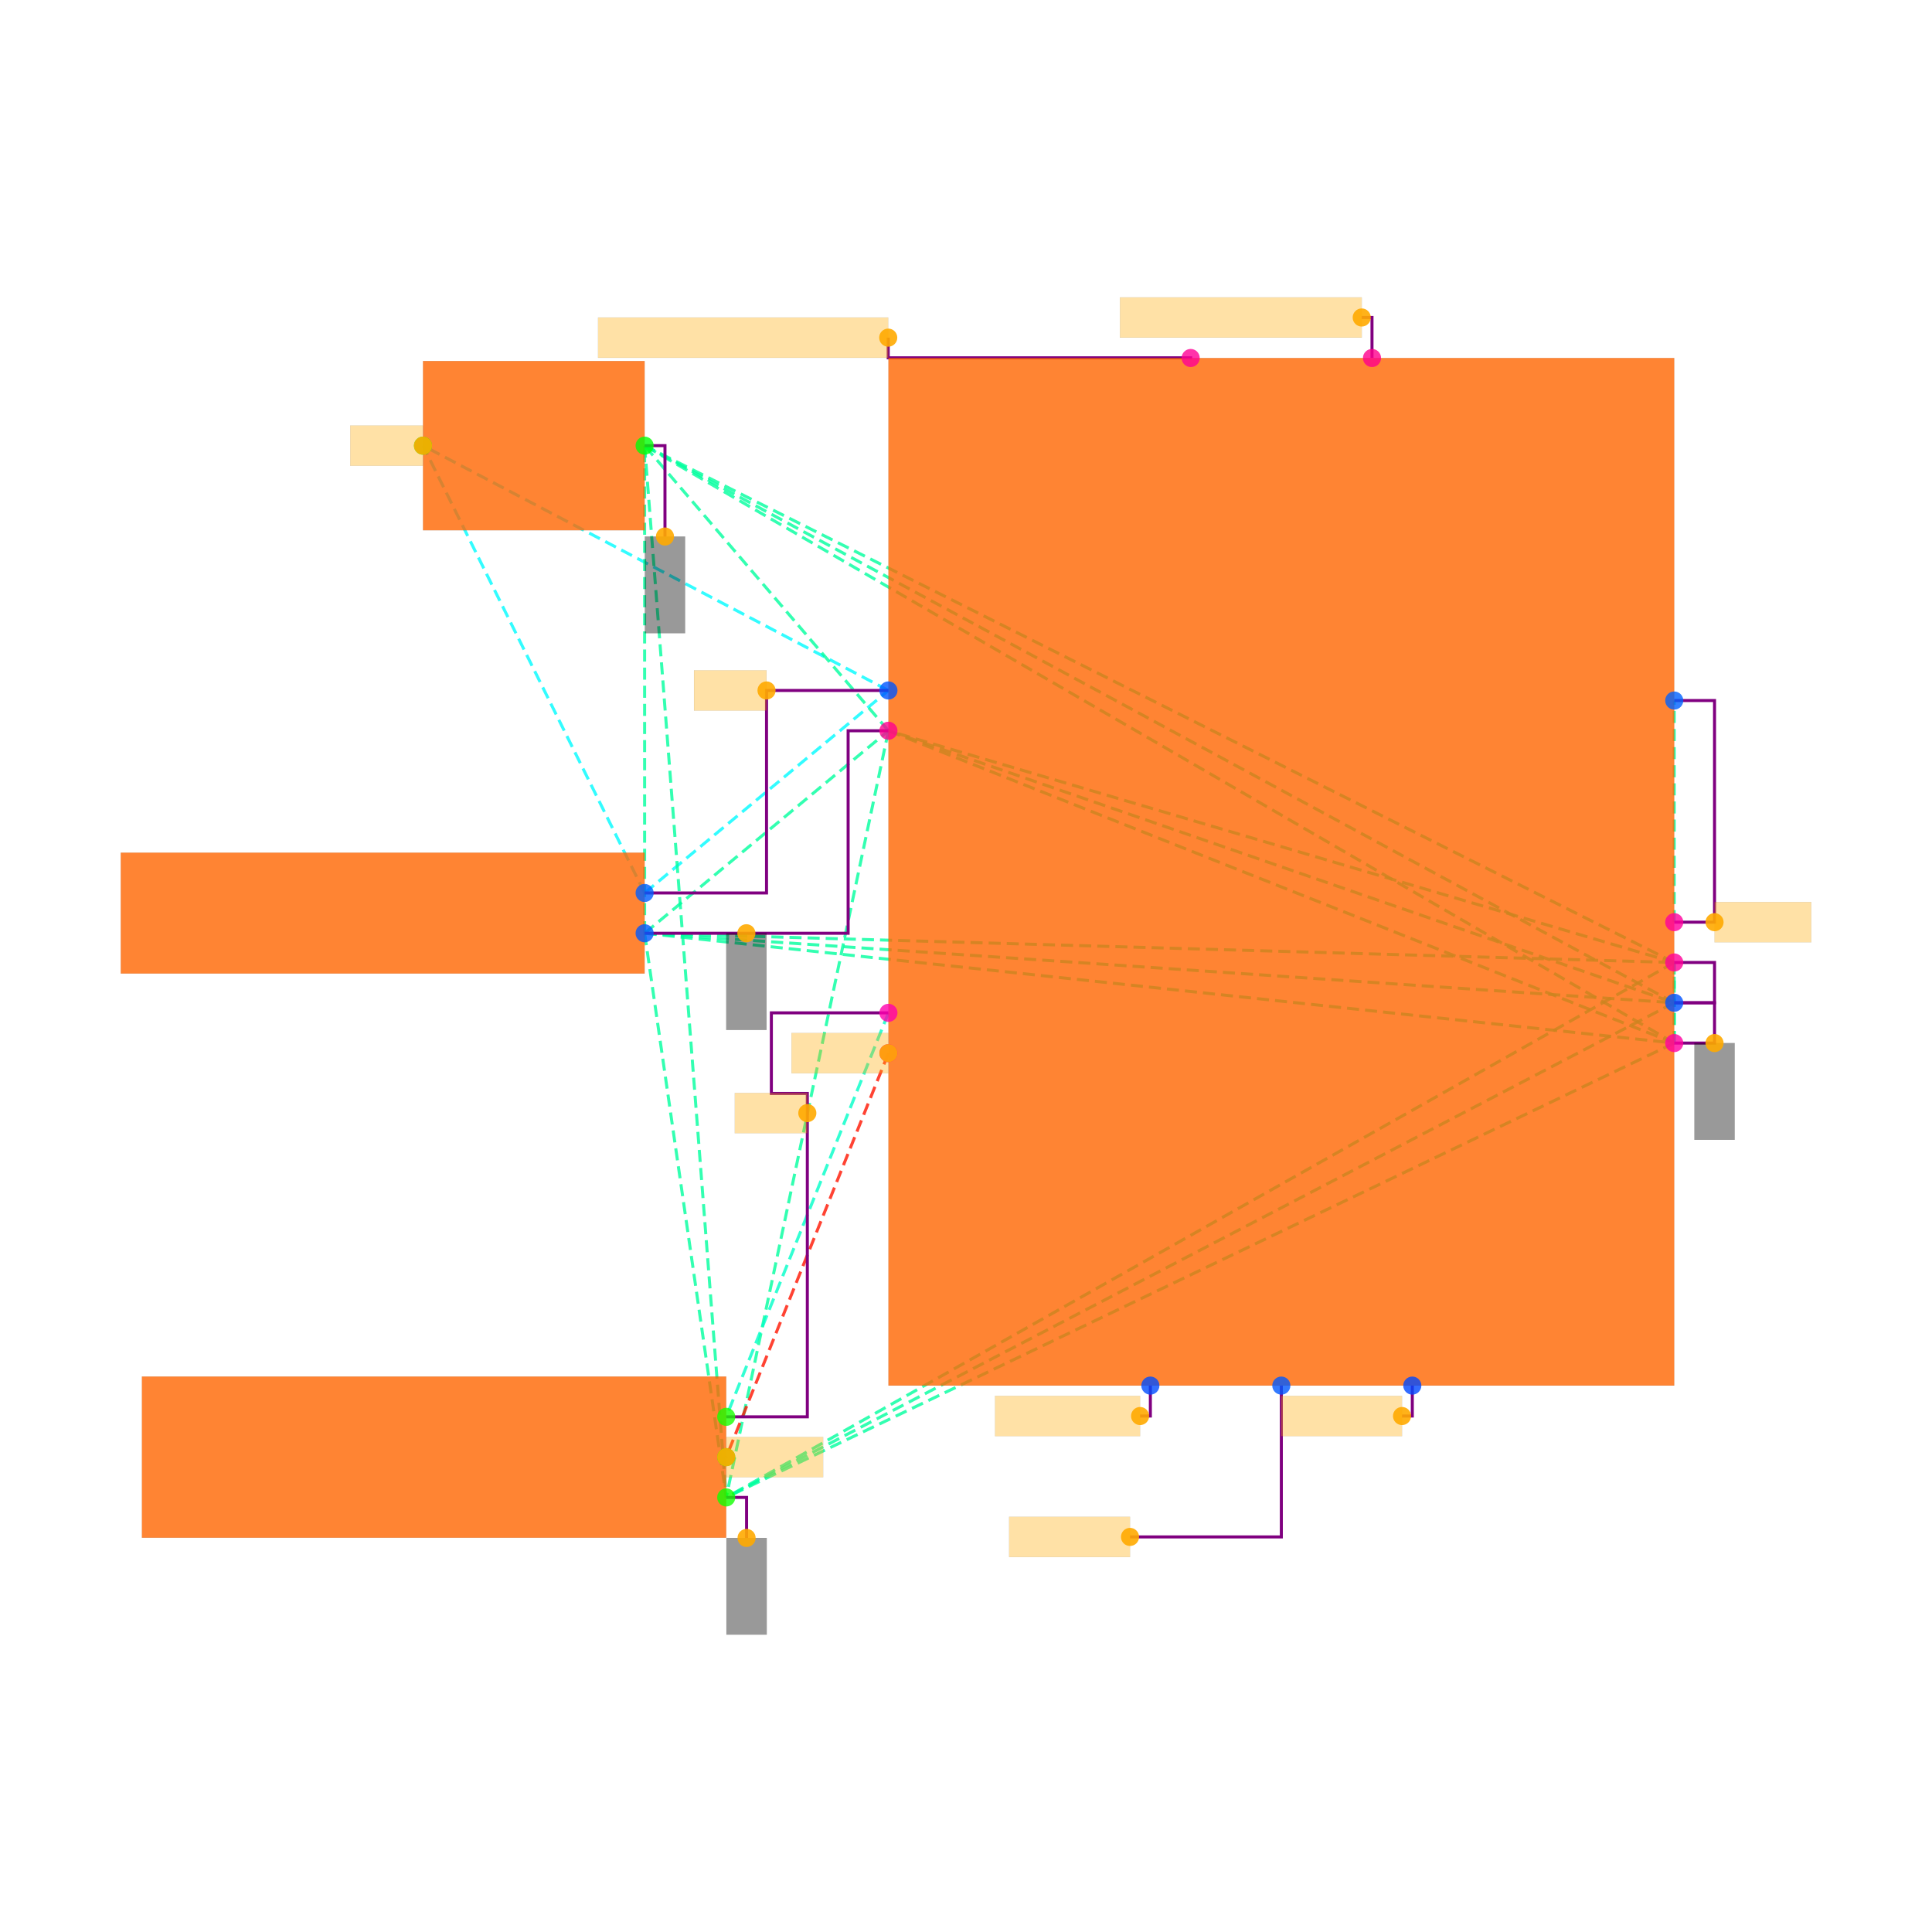
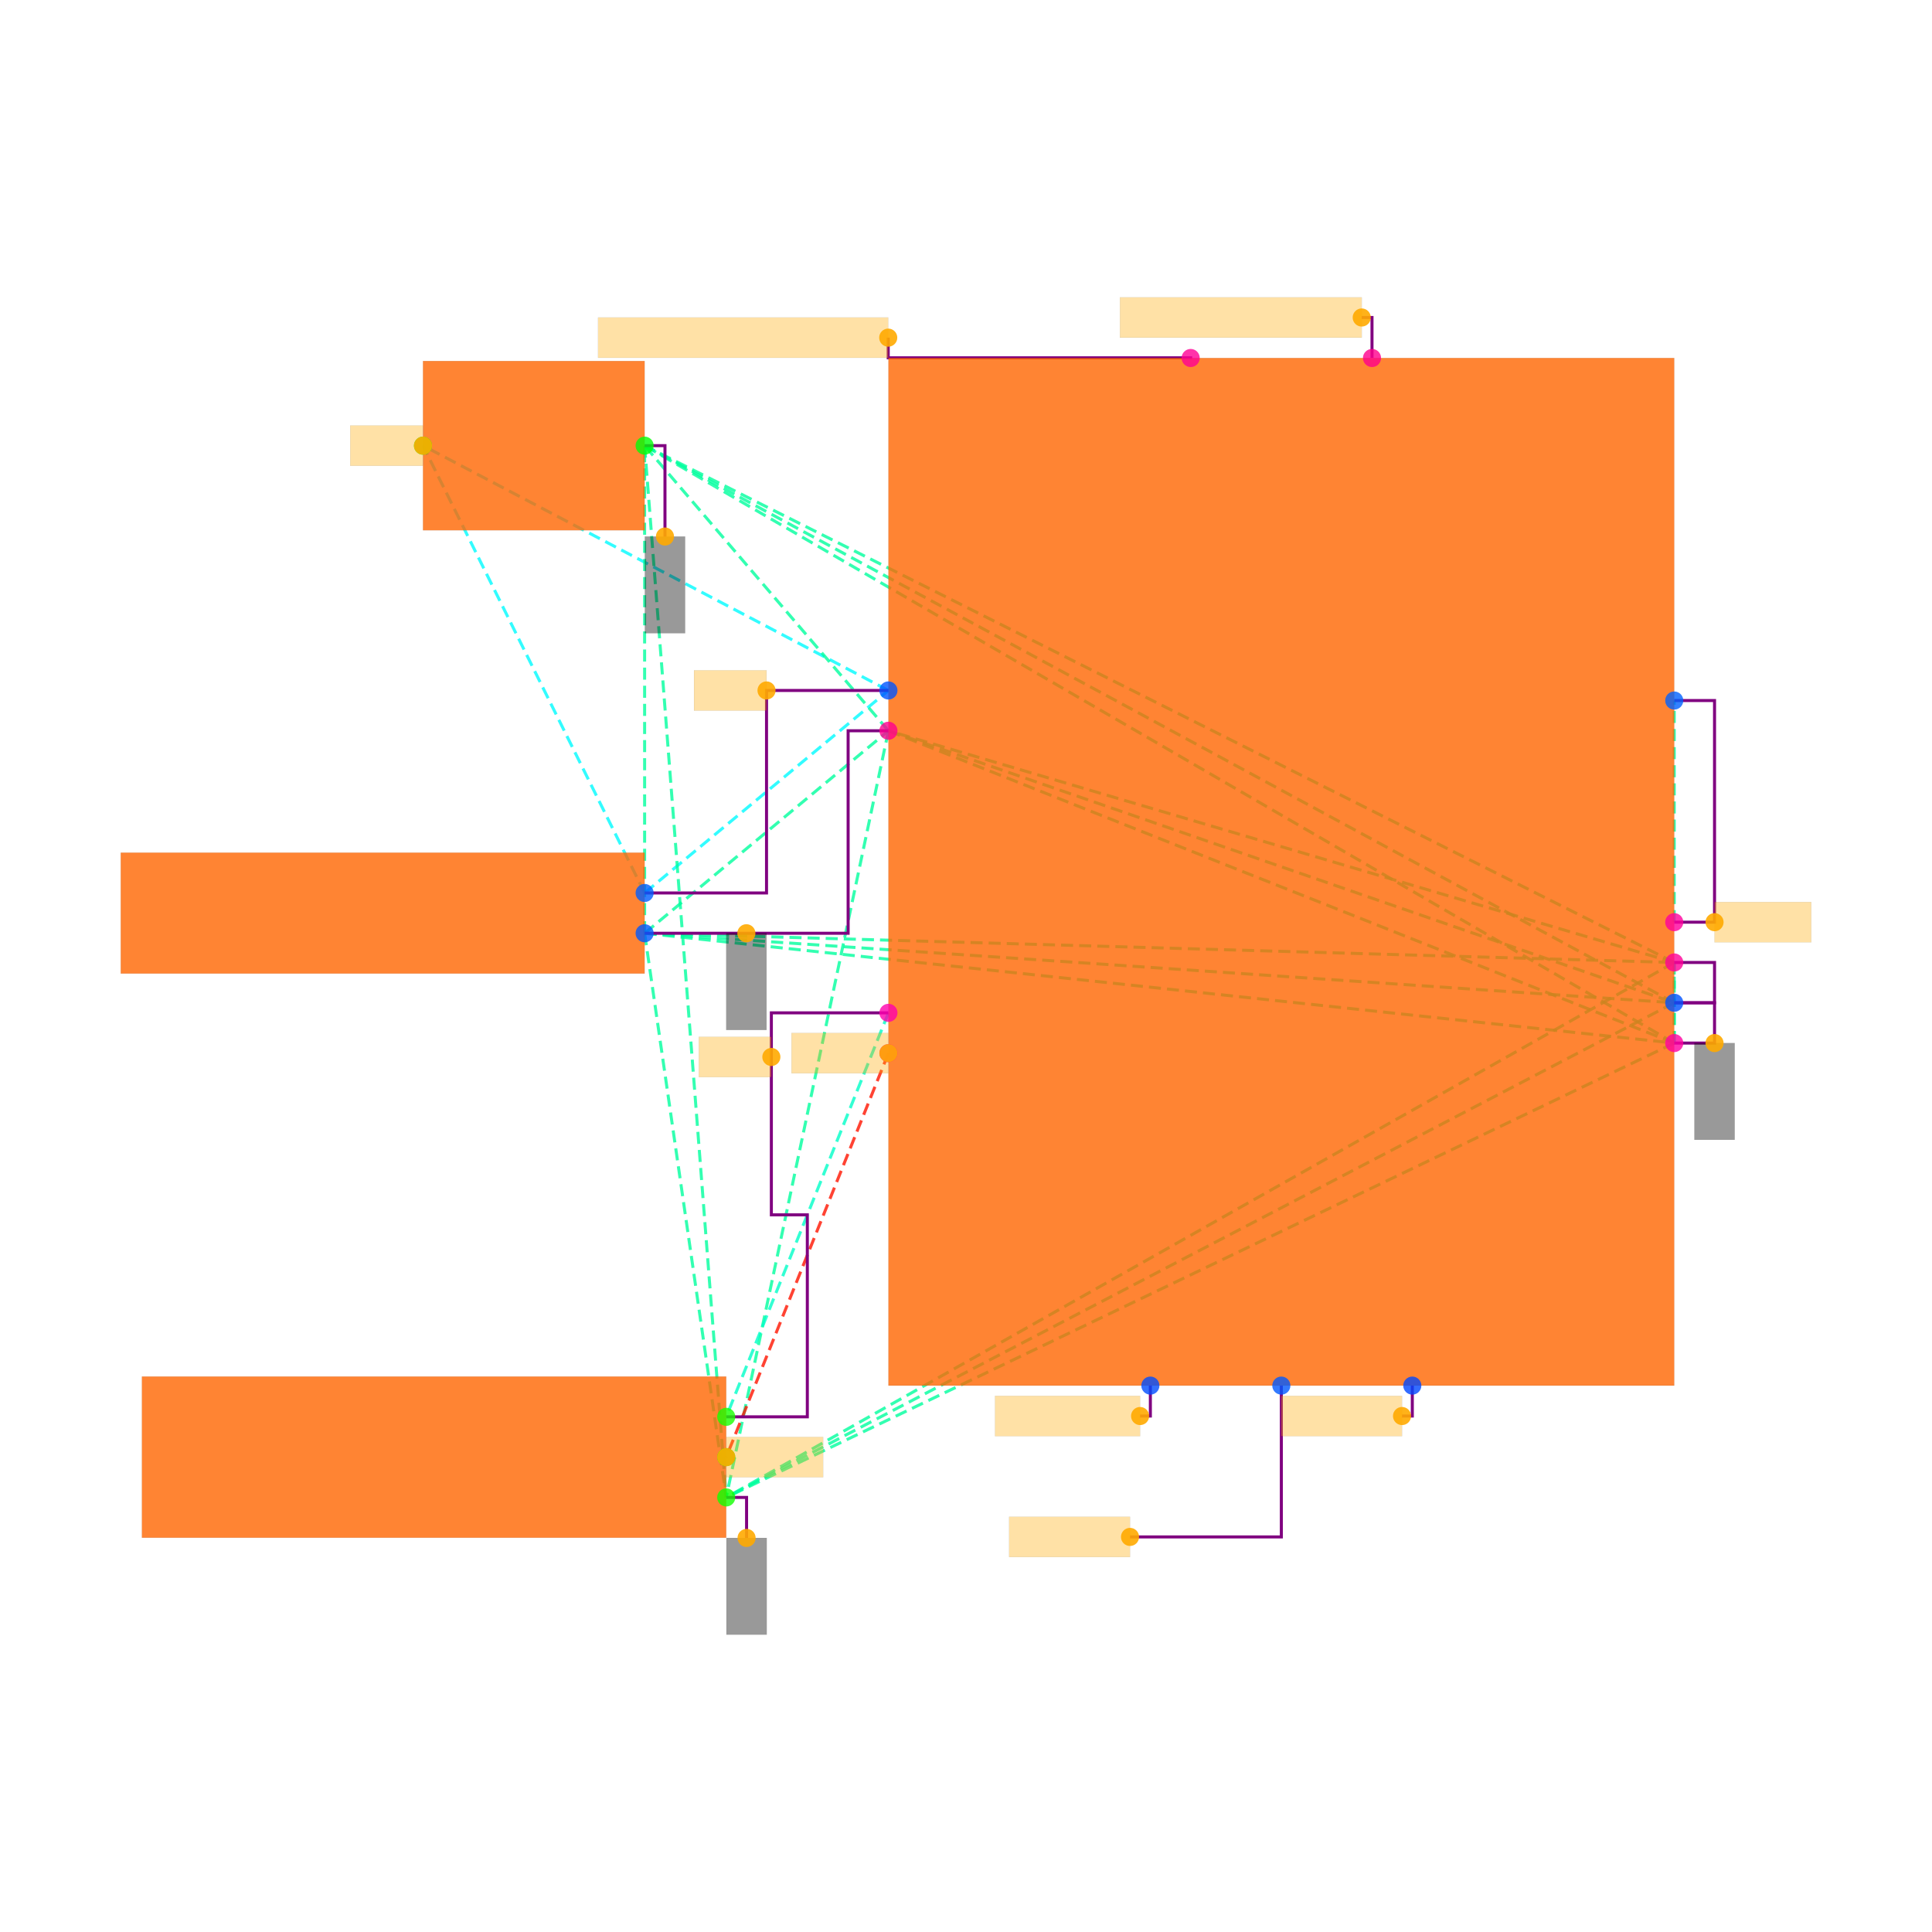
<svg xmlns="http://www.w3.org/2000/svg" width="640" height="640" viewBox="0 0 640 640">
  <rect width="100%" height="100%" fill="white" />
  <g>
    <polyline data-points="-3.1600000000000006,-0.10500000000000029 -1.9500000000000002,0.9" data-type="line" data-label="" points="213.54,295.805 294.303,228.725" fill="none" stroke="hsl(181, 100%, 50%, 0.8)" stroke-width="1px" stroke-dasharray="4 2" />
  </g>
  <g>
    <polyline data-points="-3.1600000000000006,-0.10500000000000029 -4.260000000000002,2.1149999999999998" data-type="line" data-label="" points="213.54,295.805 140.119,147.628" fill="none" stroke="hsl(181, 100%, 50%, 0.8)" stroke-width="1px" stroke-dasharray="4 2" />
  </g>
  <g>
    <polyline data-points="-1.9500000000000002,0.9 -4.260000000000002,2.1149999999999998" data-type="line" data-label="" points="294.303,228.725 140.119,147.628" fill="none" stroke="hsl(181, 100%, 50%, 0.8)" stroke-width="1px" stroke-dasharray="4 2" />
  </g>
  <g>
    <polyline data-points="-3.1600000000000006,-0.30500000000000027 1.9500000000000002,-0.85" data-type="line" data-label="" points="213.54,309.154 554.613,345.53" fill="none" stroke="hsl(157, 100%, 50%, 0.8)" stroke-width="1px" stroke-dasharray="4 2" />
  </g>
  <g>
    <polyline data-points="-3.1600000000000006,-0.30500000000000027 1.9500000000000002,-0.44999999999999996" data-type="line" data-label="" points="213.54,309.154 554.613,318.832" fill="none" stroke="hsl(157, 100%, 50%, 0.8)" stroke-width="1px" stroke-dasharray="4 2" />
  </g>
  <g>
    <polyline data-points="-3.1600000000000006,-0.30500000000000027 -1.9500000000000002,0.7" data-type="line" data-label="" points="213.54,309.154 294.303,242.074" fill="none" stroke="hsl(157, 100%, 50%, 0.8)" stroke-width="1px" stroke-dasharray="4 2" />
  </g>
  <g>
    <polyline data-points="-3.1600000000000006,-0.30500000000000027 1.9500000000000002,-0.6499999999999999" data-type="line" data-label="" points="213.54,309.154 554.613,332.181" fill="none" stroke="hsl(157, 100%, 50%, 0.8)" stroke-width="1px" stroke-dasharray="4 2" />
  </g>
  <g>
    <polyline data-points="-3.1600000000000006,-0.30500000000000027 -3.160000000000001,2.1149999999999998" data-type="line" data-label="" points="213.54,309.154 213.54,147.628" fill="none" stroke="hsl(157, 100%, 50%, 0.8)" stroke-width="1px" stroke-dasharray="4 2" />
  </g>
  <g>
    <polyline data-points="-3.1600000000000006,-0.30500000000000027 -2.755,-3.1050000000000004" data-type="line" data-label="" points="213.54,309.154 240.572,496.043" fill="none" stroke="hsl(157, 100%, 50%, 0.8)" stroke-width="1px" stroke-dasharray="4 2" />
  </g>
  <g>
    <polyline data-points="1.9500000000000002,-0.85 1.9500000000000002,-0.44999999999999996" data-type="line" data-label="" points="554.613,345.53 554.613,318.832" fill="none" stroke="hsl(157, 100%, 50%, 0.8)" stroke-width="1px" stroke-dasharray="4 2" />
  </g>
  <g>
    <polyline data-points="1.9500000000000002,-0.85 -1.9500000000000002,0.7" data-type="line" data-label="" points="554.613,345.53 294.303,242.074" fill="none" stroke="hsl(157, 100%, 50%, 0.8)" stroke-width="1px" stroke-dasharray="4 2" />
  </g>
  <g>
    <polyline data-points="1.9500000000000002,-0.85 1.9500000000000002,-0.6499999999999999" data-type="line" data-label="" points="554.613,345.53 554.613,332.181" fill="none" stroke="hsl(157, 100%, 50%, 0.8)" stroke-width="1px" stroke-dasharray="4 2" />
  </g>
  <g>
    <polyline data-points="1.9500000000000002,-0.85 -3.160000000000001,2.1149999999999998" data-type="line" data-label="" points="554.613,345.53 213.54,147.628" fill="none" stroke="hsl(157, 100%, 50%, 0.8)" stroke-width="1px" stroke-dasharray="4 2" />
  </g>
  <g>
    <polyline data-points="1.9500000000000002,-0.85 -2.755,-3.1050000000000004" data-type="line" data-label="" points="554.613,345.53 240.572,496.043" fill="none" stroke="hsl(157, 100%, 50%, 0.8)" stroke-width="1px" stroke-dasharray="4 2" />
  </g>
  <g>
    <polyline data-points="1.9500000000000002,-0.44999999999999996 -1.9500000000000002,0.7" data-type="line" data-label="" points="554.613,318.832 294.303,242.074" fill="none" stroke="hsl(157, 100%, 50%, 0.8)" stroke-width="1px" stroke-dasharray="4 2" />
  </g>
  <g>
    <polyline data-points="1.9500000000000002,-0.44999999999999996 1.9500000000000002,-0.6499999999999999" data-type="line" data-label="" points="554.613,318.832 554.613,332.181" fill="none" stroke="hsl(157, 100%, 50%, 0.8)" stroke-width="1px" stroke-dasharray="4 2" />
  </g>
  <g>
    <polyline data-points="1.9500000000000002,-0.44999999999999996 -3.160000000000001,2.1149999999999998" data-type="line" data-label="" points="554.613,318.832 213.54,147.628" fill="none" stroke="hsl(157, 100%, 50%, 0.8)" stroke-width="1px" stroke-dasharray="4 2" />
  </g>
  <g>
    <polyline data-points="1.9500000000000002,-0.44999999999999996 -2.755,-3.1050000000000004" data-type="line" data-label="" points="554.613,318.832 240.572,496.043" fill="none" stroke="hsl(157, 100%, 50%, 0.8)" stroke-width="1px" stroke-dasharray="4 2" />
  </g>
  <g>
    <polyline data-points="-1.9500000000000002,0.7 1.9500000000000002,-0.6499999999999999" data-type="line" data-label="" points="294.303,242.074 554.613,332.181" fill="none" stroke="hsl(157, 100%, 50%, 0.8)" stroke-width="1px" stroke-dasharray="4 2" />
  </g>
  <g>
    <polyline data-points="-1.9500000000000002,0.7 -3.160000000000001,2.1149999999999998" data-type="line" data-label="" points="294.303,242.074 213.54,147.628" fill="none" stroke="hsl(157, 100%, 50%, 0.8)" stroke-width="1px" stroke-dasharray="4 2" />
  </g>
  <g>
    <polyline data-points="-1.9500000000000002,0.7 -2.755,-3.1050000000000004" data-type="line" data-label="" points="294.303,242.074 240.572,496.043" fill="none" stroke="hsl(157, 100%, 50%, 0.8)" stroke-width="1px" stroke-dasharray="4 2" />
  </g>
  <g>
    <polyline data-points="1.9500000000000002,-0.6499999999999999 -3.160000000000001,2.1149999999999998" data-type="line" data-label="" points="554.613,332.181 213.54,147.628" fill="none" stroke="hsl(157, 100%, 50%, 0.8)" stroke-width="1px" stroke-dasharray="4 2" />
  </g>
  <g>
    <polyline data-points="1.9500000000000002,-0.6499999999999999 -2.755,-3.1050000000000004" data-type="line" data-label="" points="554.613,332.181 240.572,496.043" fill="none" stroke="hsl(157, 100%, 50%, 0.8)" stroke-width="1px" stroke-dasharray="4 2" />
  </g>
  <g>
    <polyline data-points="-3.160000000000001,2.1149999999999998 -2.755,-3.1050000000000004" data-type="line" data-label="" points="213.54,147.628 240.572,496.043" fill="none" stroke="hsl(157, 100%, 50%, 0.8)" stroke-width="1px" stroke-dasharray="4 2" />
  </g>
  <g>
    <polyline data-points="-1.9500000000000002,-0.7000000000000001 -2.755,-2.705" data-type="line" data-label="" points="294.303,335.518 240.572,469.344" fill="none" stroke="hsl(167, 100%, 50%, 0.8)" stroke-width="1px" stroke-dasharray="4 2" />
  </g>
  <g>
    <polyline data-points="-1.9500000000000002,-0.9 -2.755,-2.9050000000000002" data-type="line" data-label="" points="294.303,348.868 240.572,482.694" fill="none" stroke="hsl(5, 100%, 50%, 0.8)" stroke-width="1px" stroke-dasharray="4 2" />
  </g>
  <g>
    <polyline data-points="1.9500000000000002,-0.2499999999999999 1.9500000000000002,0.85" data-type="line" data-label="" points="554.613,305.483 554.613,232.062" fill="none" stroke="hsl(158, 100%, 50%, 0.8)" stroke-width="1px" stroke-dasharray="4 2" />
  </g>
  <g>
    <polyline data-points="-1.9500000000000002,0.9 -2.5550000000000006,0.9 -2.5550000000000006,-0.10500000000000029 -3.1600000000000006,-0.10500000000000029" data-type="line" data-label="" points="294.303,228.725 253.921,228.725 253.921,295.805 213.54,295.805" fill="none" stroke="purple" stroke-width="1px" />
  </g>
  <g>
    <polyline data-points="-1.9500000000000002,0.7 -2.1500000000000004,0.7 -2.1500000000000004,-0.30500000000000027 -3.1600000000000006,-0.30500000000000027" data-type="line" data-label="" points="294.303,242.074 280.954,242.074 280.954,309.154 213.54,309.154" fill="none" stroke="purple" stroke-width="1px" />
  </g>
  <g>
    <polyline data-points="1.9500000000000002,-0.44999999999999996 2.1500000000000004,-0.44999999999999996 2.1500000000000004,-0.6499999999999999 1.9500000000000002,-0.6499999999999999" data-type="line" data-label="" points="554.613,318.832 567.962,318.832 567.962,332.181 554.613,332.181" fill="none" stroke="purple" stroke-width="1px" />
  </g>
  <g>
    <polyline data-points="1.9500000000000002,-0.85 2.1500000000000004,-0.85 2.1500000000000004,-0.6499999999999999 1.9500000000000002,-0.6499999999999999" data-type="line" data-label="" points="554.613,345.53 567.962,345.53 567.962,332.181 554.613,332.181" fill="none" stroke="purple" stroke-width="1px" />
  </g>
  <g>
    <polyline data-points="1.9500000000000002,-0.2499999999999999 2.1500000000000004,-0.2499999999999999 2.1500000000000004,0.85 1.9500000000000002,0.85" data-type="line" data-label="" points="554.613,305.483 567.962,305.483 567.962,232.062 554.613,232.062" fill="none" stroke="purple" stroke-width="1px" />
  </g>
  <g>
-     <polyline data-points="-1.9500000000000002,-0.7000000000000001 -2.531,-0.7000000000000001 -2.531,-1.1 -2.3525,-1.1 -2.3525,-2.705 -2.755,-2.705" data-type="line" data-label="" points="294.303,335.518 255.523,335.518 255.523,362.217 267.437,362.217 267.437,469.344 240.572,469.344" fill="none" stroke="purple" stroke-width="1px" />
+     <polyline data-points="-1.9500000000000002,-0.7000000000000001 -2.531,-0.7000000000000001 -2.531,-1.7025000000000001 -2.3525,-1.7025000000000001 -2.3525,-2.705 -2.755,-2.705" data-type="line" data-label="" points="294.303,335.518 255.523,335.518 255.523,402.431 267.437,402.431 267.437,469.344 240.572,469.344" fill="none" stroke="purple" stroke-width="1px" />
  </g>
  <g>
    <polyline data-points="-3.160000000000001,2.1149999999999998 -3.059000000000001,2.1149999999999998 -3.059000000000001,1.664" data-type="line" data-label="" points="213.54,147.628 220.281,147.628 220.281,177.731" fill="none" stroke="purple" stroke-width="1px" />
  </g>
  <g>
    <polyline data-points="-2.755,-3.1050000000000004 -2.654,-3.1050000000000004 -2.654,-3.3060000000000005" data-type="line" data-label="" points="240.572,496.043 247.313,496.043 247.313,509.459" fill="none" stroke="purple" stroke-width="1px" />
  </g>
  <g>
    <polyline data-points="-0.44999999999999996,2.55 -0.44999999999999996,2.5509999999999997 -1.9510000000000005,2.5509999999999997 -1.9510000000000005,2.651" data-type="line" data-label="" points="394.422,118.594 394.422,118.527 294.236,118.527 294.236,111.852" fill="none" stroke="purple" stroke-width="1px" />
  </g>
  <g>
    <polyline data-points="0.44999999999999996,2.55 0.44999999999999996,2.751 0.39899999999999997,2.751" data-type="line" data-label="" points="454.493,118.594 454.493,105.178 451.089,105.178" fill="none" stroke="purple" stroke-width="1px" />
  </g>
  <g>
    <polyline data-points="0,-2.55 0,-3.3009999999999997 -0.7510000000000001,-3.3009999999999997" data-type="line" data-label="" points="424.458,458.999 424.458,509.125 374.331,509.125" fill="none" stroke="purple" stroke-width="1px" />
  </g>
  <g>
    <polyline data-points="-0.65,-2.55 -0.65,-2.7009999999999996 -0.7010000000000001,-2.7009999999999996" data-type="line" data-label="" points="381.073,458.999 381.073,469.077 377.669,469.077" fill="none" stroke="purple" stroke-width="1px" />
  </g>
  <g>
    <polyline data-points="0.65,-2.55 0.65,-2.7009999999999996 0.599,-2.7009999999999996" data-type="line" data-label="" points="467.843,458.999 467.843,469.077 464.439,469.077" fill="none" stroke="purple" stroke-width="1px" />
  </g>
  <g>
    <rect data-type="rect" data-label="schematic_component_0" data-x="-4.460000000000001" data-y="-0.2050000000000003" x="40" y="282.455" width="173.54" height="40.048" fill="hsl(24, 100%, 50%, 0.8)" stroke="black" stroke-width="0.015" />
  </g>
  <g>
    <rect data-type="rect" data-label="schematic_component_1" data-x="0" data-y="0" x="294.303" y="118.594" width="260.31" height="340.405" fill="hsl(24, 100%, 50%, 0.8)" stroke="black" stroke-width="0.015" />
  </g>
  <g>
    <rect data-type="rect" data-label="schematic_component_2" data-x="-3.7100000000000013" data-y="2.1149999999999998" x="140.119" y="119.595" width="73.421" height="56.067" fill="hsl(24, 100%, 50%, 0.8)" stroke="black" stroke-width="0.015" />
  </g>
  <g>
    <rect data-type="rect" data-label="schematic_component_3" data-x="-4.205" data-y="-2.9050000000000002" x="47.008" y="455.995" width="193.564" height="53.397" fill="hsl(24, 100%, 50%, 0.8)" stroke="black" stroke-width="0.015" />
  </g>
  <g>
    <rect data-type="rect" data-label="netId: IN globalConnNetId: connectivity_net0" data-x="-2.7350000000000008" data-y="0.9" x="229.893" y="222.05" width="24.029" height="13.349" fill="hsl(40, 100%, 50%, 0.35)" stroke="black" stroke-width="0.015" />
  </g>
  <g>
    <rect data-type="rect" data-label="netId: IN globalConnNetId: connectivity_net0" data-x="-4.441000000000002" data-y="2.1149999999999998" x="116.024" y="140.954" width="24.029" height="13.349" fill="hsl(40, 100%, 50%, 0.35)" stroke="black" stroke-width="0.015" />
  </g>
  <g>
    <rect data-type="rect" data-label="netId: GND globalConnNetId: connectivity_net1" data-x="-2.6550000000000002" data-y="-0.5450000000000003" x="240.572" y="309.154" width="13.349" height="32.038" fill="#00000066" stroke="#000000" stroke-width="0.015" />
  </g>
  <g>
    <rect data-type="rect" data-label="netId: GND globalConnNetId: connectivity_net1" data-x="2.1500000000000004" data-y="-1.0899999999999999" x="561.287" y="345.53" width="13.349" height="32.038" fill="#00000066" stroke="#000000" stroke-width="0.015" />
  </g>
  <g>
    <rect data-type="rect" data-label="netId: GND globalConnNetId: connectivity_net1" data-x="-3.059000000000001" data-y="1.424" x="213.607" y="177.731" width="13.349" height="32.038" fill="#00000066" stroke="#000000" stroke-width="0.015" />
  </g>
  <g>
    <rect data-type="rect" data-label="netId: GND globalConnNetId: connectivity_net1" data-x="-2.654" data-y="-3.5460000000000003" x="240.639" y="509.459" width="13.349" height="32.038" fill="#00000066" stroke="#000000" stroke-width="0.015" />
  </g>
  <g>
-     <rect data-type="rect" data-label="netId: TS globalConnNetId: connectivity_net2" data-x="-2.5325" data-y="-1.1975000000000002" x="243.409" y="362.05" width="24.029" height="13.349" fill="hsl(40, 100%, 50%, 0.35)" stroke="black" stroke-width="0.015" />
+     <rect data-type="rect" data-label="netId: TS globalConnNetId: connectivity_net2" data-x="-2.7110000000000003" data-y="-0.9190000000000002" x="231.495" y="343.461" width="24.029" height="13.349" fill="hsl(40, 100%, 50%, 0.35)" stroke="black" stroke-width="0.015" />
  </g>
  <g>
    <rect data-type="rect" data-label="netId: BAT globalConnNetId: connectivity_net3" data-x="-2.1910000000000003" data-y="-0.9" x="262.198" y="342.193" width="32.038" height="13.349" fill="hsl(40, 100%, 50%, 0.35)" stroke="black" stroke-width="0.015" />
  </g>
  <g>
    <rect data-type="rect" data-label="netId: BAT globalConnNetId: connectivity_net3" data-x="-2.514" data-y="-2.9050000000000002" x="240.639" y="476.019" width="32.038" height="13.349" fill="hsl(40, 100%, 50%, 0.35)" stroke="black" stroke-width="0.015" />
  </g>
  <g>
    <rect data-type="rect" data-label="netId: OUT globalConnNetId: connectivity_net4" data-x="2.3900000000000006" data-y="-0.2499999999999999" x="567.962" y="298.808" width="32.038" height="13.349" fill="hsl(40, 100%, 50%, 0.35)" stroke="black" stroke-width="0.015" />
  </g>
  <g>
    <rect data-type="rect" data-label="netId: N_PGOOD_LED globalConnNetId: connectivity_net5" data-x="-2.6710000000000003" data-y="2.651" x="198.122" y="105.178" width="96.114" height="13.349" fill="hsl(40, 100%, 50%, 0.35)" stroke="black" stroke-width="0.015" />
  </g>
  <g>
    <rect data-type="rect" data-label="netId: N_CHG_LED globalConnNetId: connectivity_net6" data-x="-0.201" data-y="2.751" x="370.994" y="98.503" width="80.095" height="13.349" fill="hsl(40, 100%, 50%, 0.35)" stroke="black" stroke-width="0.015" />
  </g>
  <g>
    <rect data-type="rect" data-label="netId: ILIM globalConnNetId: connectivity_net7" data-x="-1.0510000000000002" data-y="-3.3009999999999997" x="334.284" y="502.451" width="40.048" height="13.349" fill="hsl(40, 100%, 50%, 0.35)" stroke="black" stroke-width="0.015" />
  </g>
  <g>
    <rect data-type="rect" data-label="netId: ITERM globalConnNetId: connectivity_net8" data-x="-1.061" data-y="-2.7009999999999996" x="329.611" y="462.403" width="48.057" height="13.349" fill="hsl(40, 100%, 50%, 0.35)" stroke="black" stroke-width="0.015" />
  </g>
  <g>
    <rect data-type="rect" data-label="netId: ISET globalConnNetId: connectivity_net9" data-x="0.299" data-y="-2.7009999999999996" x="424.391" y="462.403" width="40.048" height="13.349" fill="hsl(40, 100%, 50%, 0.35)" stroke="black" stroke-width="0.015" />
  </g>
  <g>
    <circle data-type="point" data-label="J1.1 x+" data-x="-3.1600000000000006" data-y="-0.10500000000000029" cx="213.54" cy="295.805" r="3" fill="hsl(218, 100%, 50%, 0.8)" />
  </g>
  <g>
    <circle data-type="point" data-label="J1.2 x+" data-x="-3.1600000000000006" data-y="-0.30500000000000027" cx="213.54" cy="309.154" r="3" fill="hsl(219, 100%, 50%, 0.8)" />
  </g>
  <g>
    <circle data-type="point" data-label="U1.1 x-" data-x="-1.9500000000000002" data-y="-0.7000000000000001" cx="294.303" cy="335.518" r="3" fill="hsl(319, 100%, 50%, 0.8)" />
  </g>
  <g>
    <circle data-type="point" data-label="U1.2 x-" data-x="-1.9500000000000002" data-y="-0.9" cx="294.303" cy="348.868" r="3" fill="hsl(320, 100%, 50%, 0.8)" />
  </g>
  <g>
    <circle data-type="point" data-label="U1.4 x+" data-x="1.9500000000000002" data-y="-0.85" cx="554.613" cy="345.53" r="3" fill="hsl(322, 100%, 50%, 0.8)" />
  </g>
  <g>
    <circle data-type="point" data-label="U1.5 x+" data-x="1.9500000000000002" data-y="-0.2499999999999999" cx="554.613" cy="305.483" r="3" fill="hsl(323, 100%, 50%, 0.8)" />
  </g>
  <g>
    <circle data-type="point" data-label="U1.6 x+" data-x="1.9500000000000002" data-y="-0.44999999999999996" cx="554.613" cy="318.832" r="3" fill="hsl(324, 100%, 50%, 0.8)" />
  </g>
  <g>
    <circle data-type="point" data-label="U1.7 y+" data-x="-0.44999999999999996" data-y="2.55" cx="394.422" cy="118.594" r="3" fill="hsl(325, 100%, 50%, 0.8)" />
  </g>
  <g>
    <circle data-type="point" data-label="U1.8 x-" data-x="-1.9500000000000002" data-y="0.7" cx="294.303" cy="242.074" r="3" fill="hsl(326, 100%, 50%, 0.8)" />
  </g>
  <g>
    <circle data-type="point" data-label="U1.9 y+" data-x="0.44999999999999996" data-y="2.55" cx="454.493" cy="118.594" r="3" fill="hsl(327, 100%, 50%, 0.8)" />
  </g>
  <g>
    <circle data-type="point" data-label="U1.10 x+" data-x="1.9500000000000002" data-y="0.85" cx="554.613" cy="232.062" r="3" fill="hsl(217, 100%, 50%, 0.8)" />
  </g>
  <g>
    <circle data-type="point" data-label="U1.12 y-" data-x="0" data-y="-2.55" cx="424.458" cy="458.999" r="3" fill="hsl(219, 100%, 50%, 0.8)" />
  </g>
  <g>
    <circle data-type="point" data-label="U1.13 x-" data-x="-1.9500000000000002" data-y="0.9" cx="294.303" cy="228.725" r="3" fill="hsl(220, 100%, 50%, 0.8)" />
  </g>
  <g>
    <circle data-type="point" data-label="U1.14 x+" data-x="1.9500000000000002" data-y="-0.6499999999999999" cx="554.613" cy="332.181" r="3" fill="hsl(221, 100%, 50%, 0.8)" />
  </g>
  <g>
    <circle data-type="point" data-label="U1.15 y-" data-x="-0.65" data-y="-2.55" cx="381.073" cy="458.999" r="3" fill="hsl(222, 100%, 50%, 0.8)" />
  </g>
  <g>
    <circle data-type="point" data-label="U1.16 y-" data-x="0.65" data-y="-2.55" cx="467.843" cy="458.999" r="3" fill="hsl(223, 100%, 50%, 0.8)" />
  </g>
  <g>
    <circle data-type="point" data-label="C1.1 x-" data-x="-4.260000000000002" data-y="2.1149999999999998" cx="140.119" cy="147.628" r="3" fill="hsl(121, 100%, 50%, 0.8)" />
  </g>
  <g>
    <circle data-type="point" data-label="C1.2 x+" data-x="-3.160000000000001" data-y="2.1149999999999998" cx="213.54" cy="147.628" r="3" fill="hsl(122, 100%, 50%, 0.8)" />
  </g>
  <g>
    <circle data-type="point" data-label="BT1.1 x+" data-x="-2.755" data-y="-2.705" cx="240.572" cy="469.344" r="3" fill="hsl(114, 100%, 50%, 0.8)" />
  </g>
  <g>
    <circle data-type="point" data-label="BT1.2 x+" data-x="-2.755" data-y="-2.9050000000000002" cx="240.572" cy="482.694" r="3" fill="hsl(115, 100%, 50%, 0.8)" />
  </g>
  <g>
    <circle data-type="point" data-label="BT1.3 x+" data-x="-2.755" data-y="-3.1050000000000004" cx="240.572" cy="496.043" r="3" fill="hsl(116, 100%, 50%, 0.8)" />
  </g>
  <g>
    <circle data-type="point" data-label="anchorPoint orientation: x-" data-x="-2.5550000000000006" data-y="0.9" cx="253.921" cy="228.725" r="3" fill="hsl(40, 100%, 50%, 0.9)" />
  </g>
  <g>
    <circle data-type="point" data-label="anchorPoint orientation: x-" data-x="-4.260000000000002" data-y="2.1149999999999998" cx="140.119" cy="147.628" r="3" fill="hsl(40, 100%, 50%, 0.9)" />
  </g>
  <g>
    <circle data-type="point" data-label="anchorPoint orientation: y-" data-x="-2.6550000000000002" data-y="-0.30500000000000027" cx="247.247" cy="309.154" r="3" fill="hsl(40, 100%, 50%, 0.9)" />
  </g>
  <g>
    <circle data-type="point" data-label="anchorPoint orientation: y-" data-x="2.1500000000000004" data-y="-0.85" cx="567.962" cy="345.53" r="3" fill="hsl(40, 100%, 50%, 0.9)" />
  </g>
  <g>
    <circle data-type="point" data-label="anchorPoint orientation: y-" data-x="-3.059000000000001" data-y="1.664" cx="220.281" cy="177.731" r="3" fill="hsl(40, 100%, 50%, 0.9)" />
  </g>
  <g>
    <circle data-type="point" data-label="anchorPoint orientation: y-" data-x="-2.654" data-y="-3.3060000000000005" cx="247.313" cy="509.459" r="3" fill="hsl(40, 100%, 50%, 0.9)" />
  </g>
  <g>
-     <circle data-type="point" data-label="anchorPoint orientation: x-" data-x="-2.3525" data-y="-1.1975000000000002" cx="267.437" cy="368.725" r="3" fill="hsl(40, 100%, 50%, 0.9)" />
+     <circle data-type="point" data-label="anchorPoint orientation: x-" data-x="-2.531" data-y="-0.9190000000000002" cx="255.523" cy="350.136" r="3" fill="hsl(40, 100%, 50%, 0.9)" />
  </g>
  <g>
    <circle data-type="point" data-label="anchorPoint orientation: x-" data-x="-1.9500000000000002" data-y="-0.9" cx="294.303" cy="348.868" r="3" fill="hsl(40, 100%, 50%, 0.9)" />
  </g>
  <g>
    <circle data-type="point" data-label="anchorPoint orientation: x+" data-x="-2.755" data-y="-2.9050000000000002" cx="240.572" cy="482.694" r="3" fill="hsl(40, 100%, 50%, 0.9)" />
  </g>
  <g>
    <circle data-type="point" data-label="anchorPoint orientation: x+" data-x="2.1500000000000004" data-y="-0.2499999999999999" cx="567.962" cy="305.483" r="3" fill="hsl(40, 100%, 50%, 0.9)" />
  </g>
  <g>
    <circle data-type="point" data-label="anchorPoint orientation: x-" data-x="-1.9510000000000005" data-y="2.651" cx="294.236" cy="111.852" r="3" fill="hsl(40, 100%, 50%, 0.9)" />
  </g>
  <g>
    <circle data-type="point" data-label="anchorPoint orientation: x-" data-x="0.39899999999999997" data-y="2.751" cx="451.089" cy="105.178" r="3" fill="hsl(40, 100%, 50%, 0.9)" />
  </g>
  <g>
    <circle data-type="point" data-label="anchorPoint orientation: x-" data-x="-0.7510000000000001" data-y="-3.3009999999999997" cx="374.331" cy="509.125" r="3" fill="hsl(40, 100%, 50%, 0.9)" />
  </g>
  <g>
    <circle data-type="point" data-label="anchorPoint orientation: x-" data-x="-0.7010000000000001" data-y="-2.7009999999999996" cx="377.669" cy="469.077" r="3" fill="hsl(40, 100%, 50%, 0.9)" />
  </g>
  <g>
    <circle data-type="point" data-label="anchorPoint orientation: x-" data-x="0.599" data-y="-2.7009999999999996" cx="464.439" cy="469.077" r="3" fill="hsl(40, 100%, 50%, 0.9)" />
  </g>
  <g id="crosshair" style="display: none">
    <line id="crosshair-h" y1="0" y2="640" stroke="#666" stroke-width="0.5" />
    <line id="crosshair-v" x1="0" x2="640" stroke="#666" stroke-width="0.5" />
    <text id="coordinates" font-family="monospace" font-size="12" fill="#666" />
  </g>
</svg>
